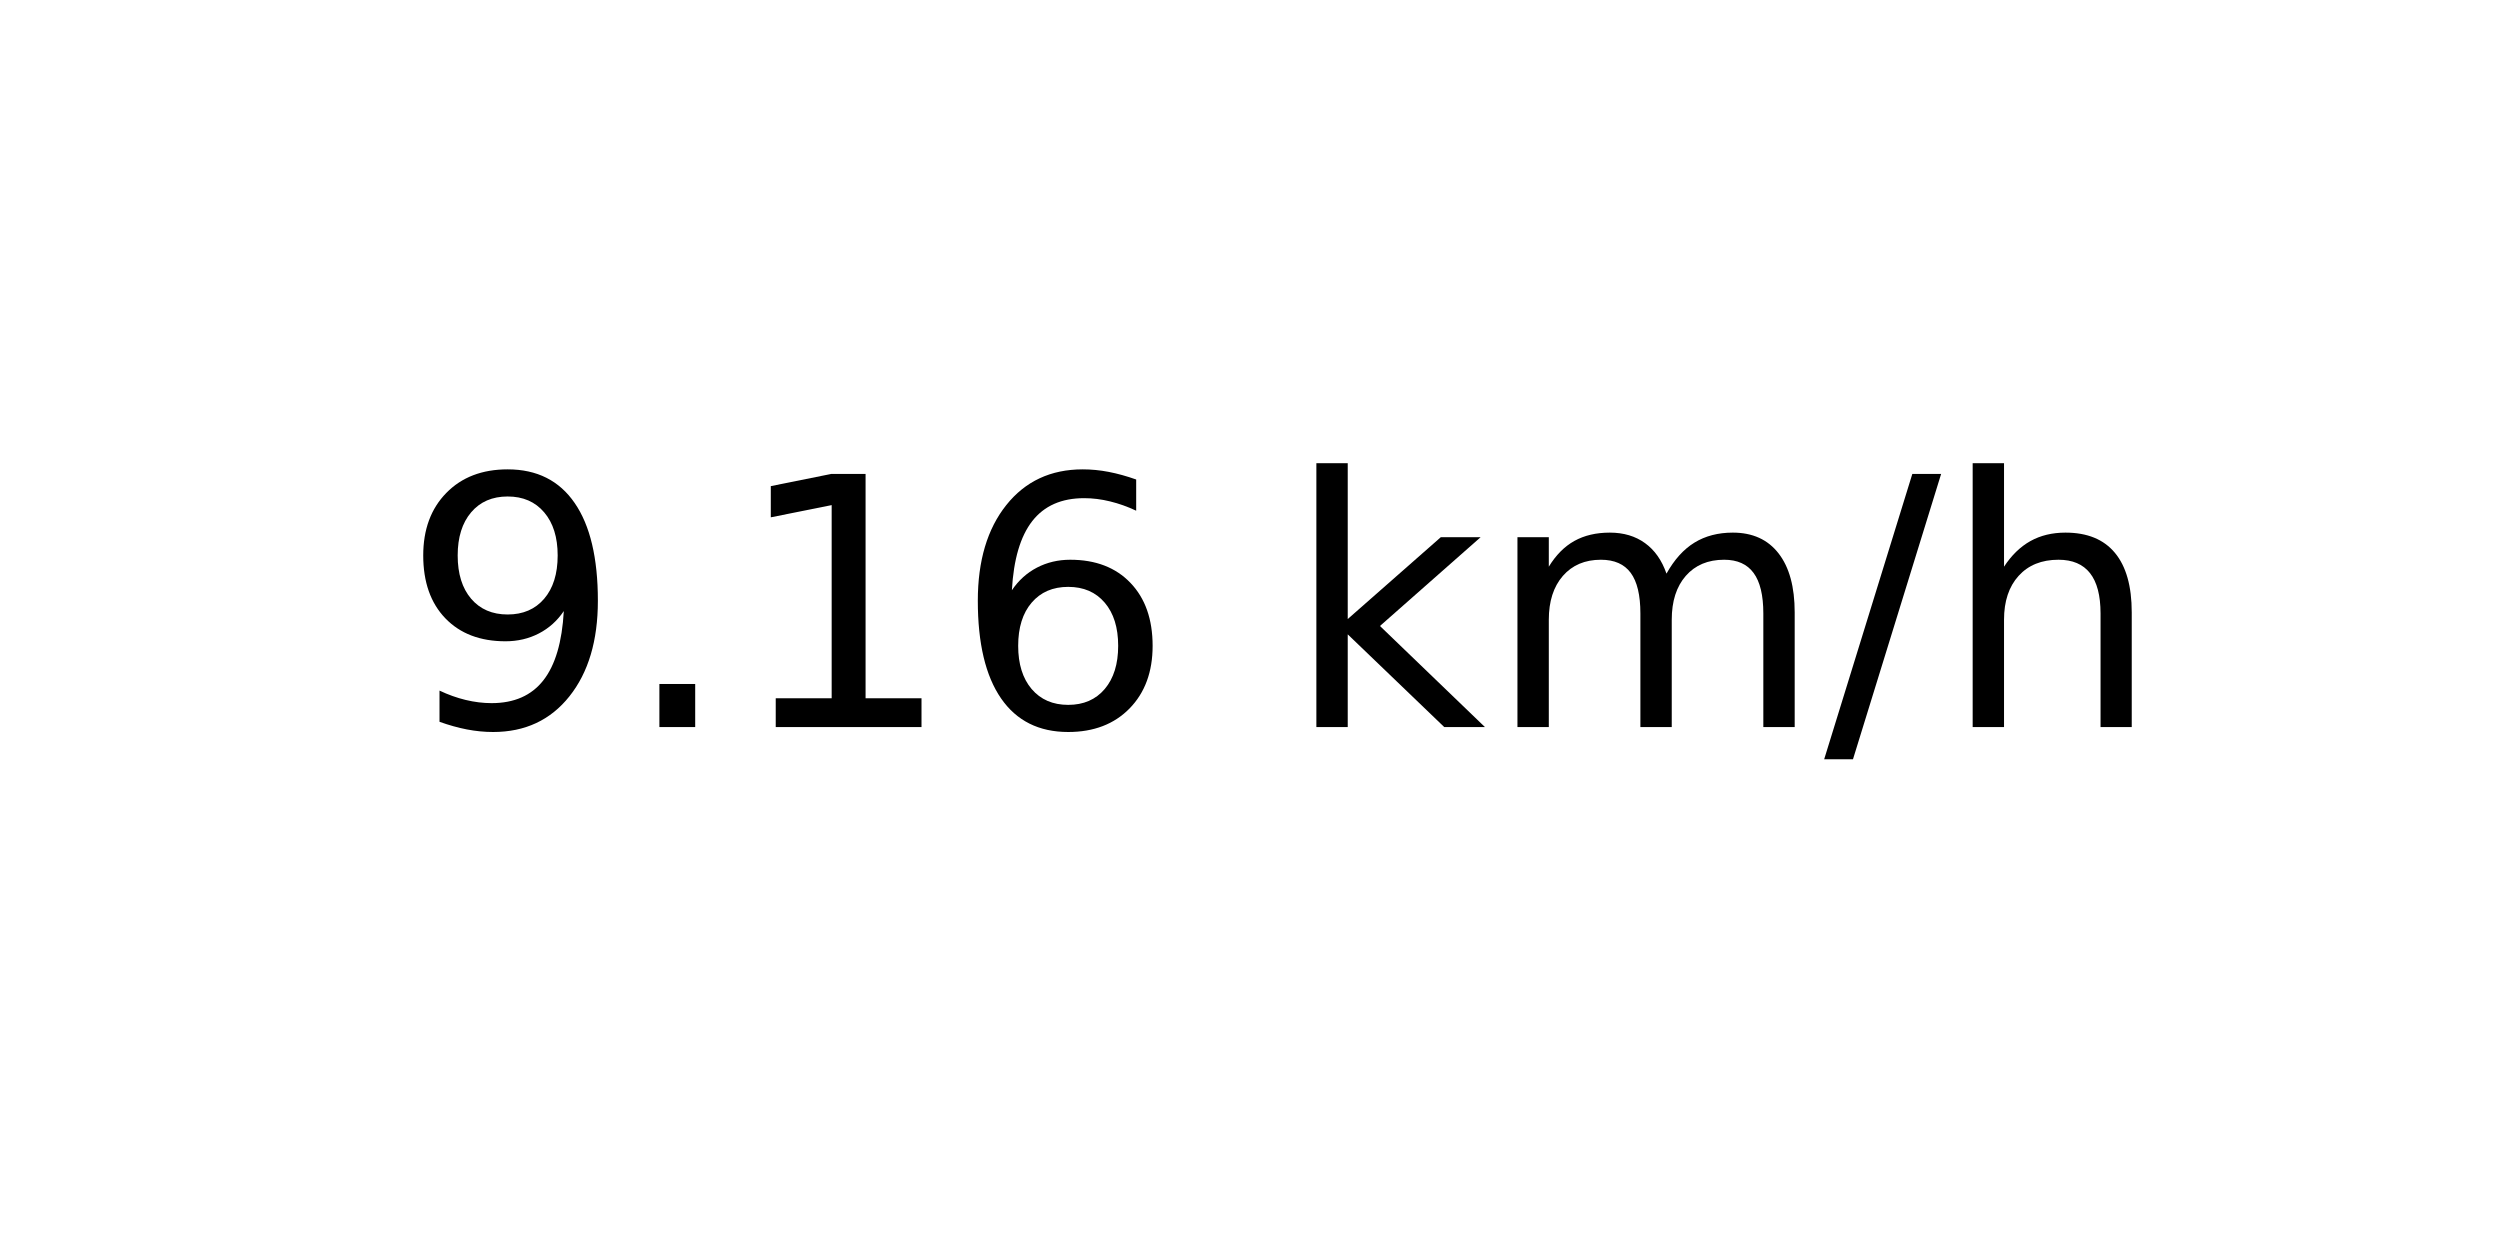
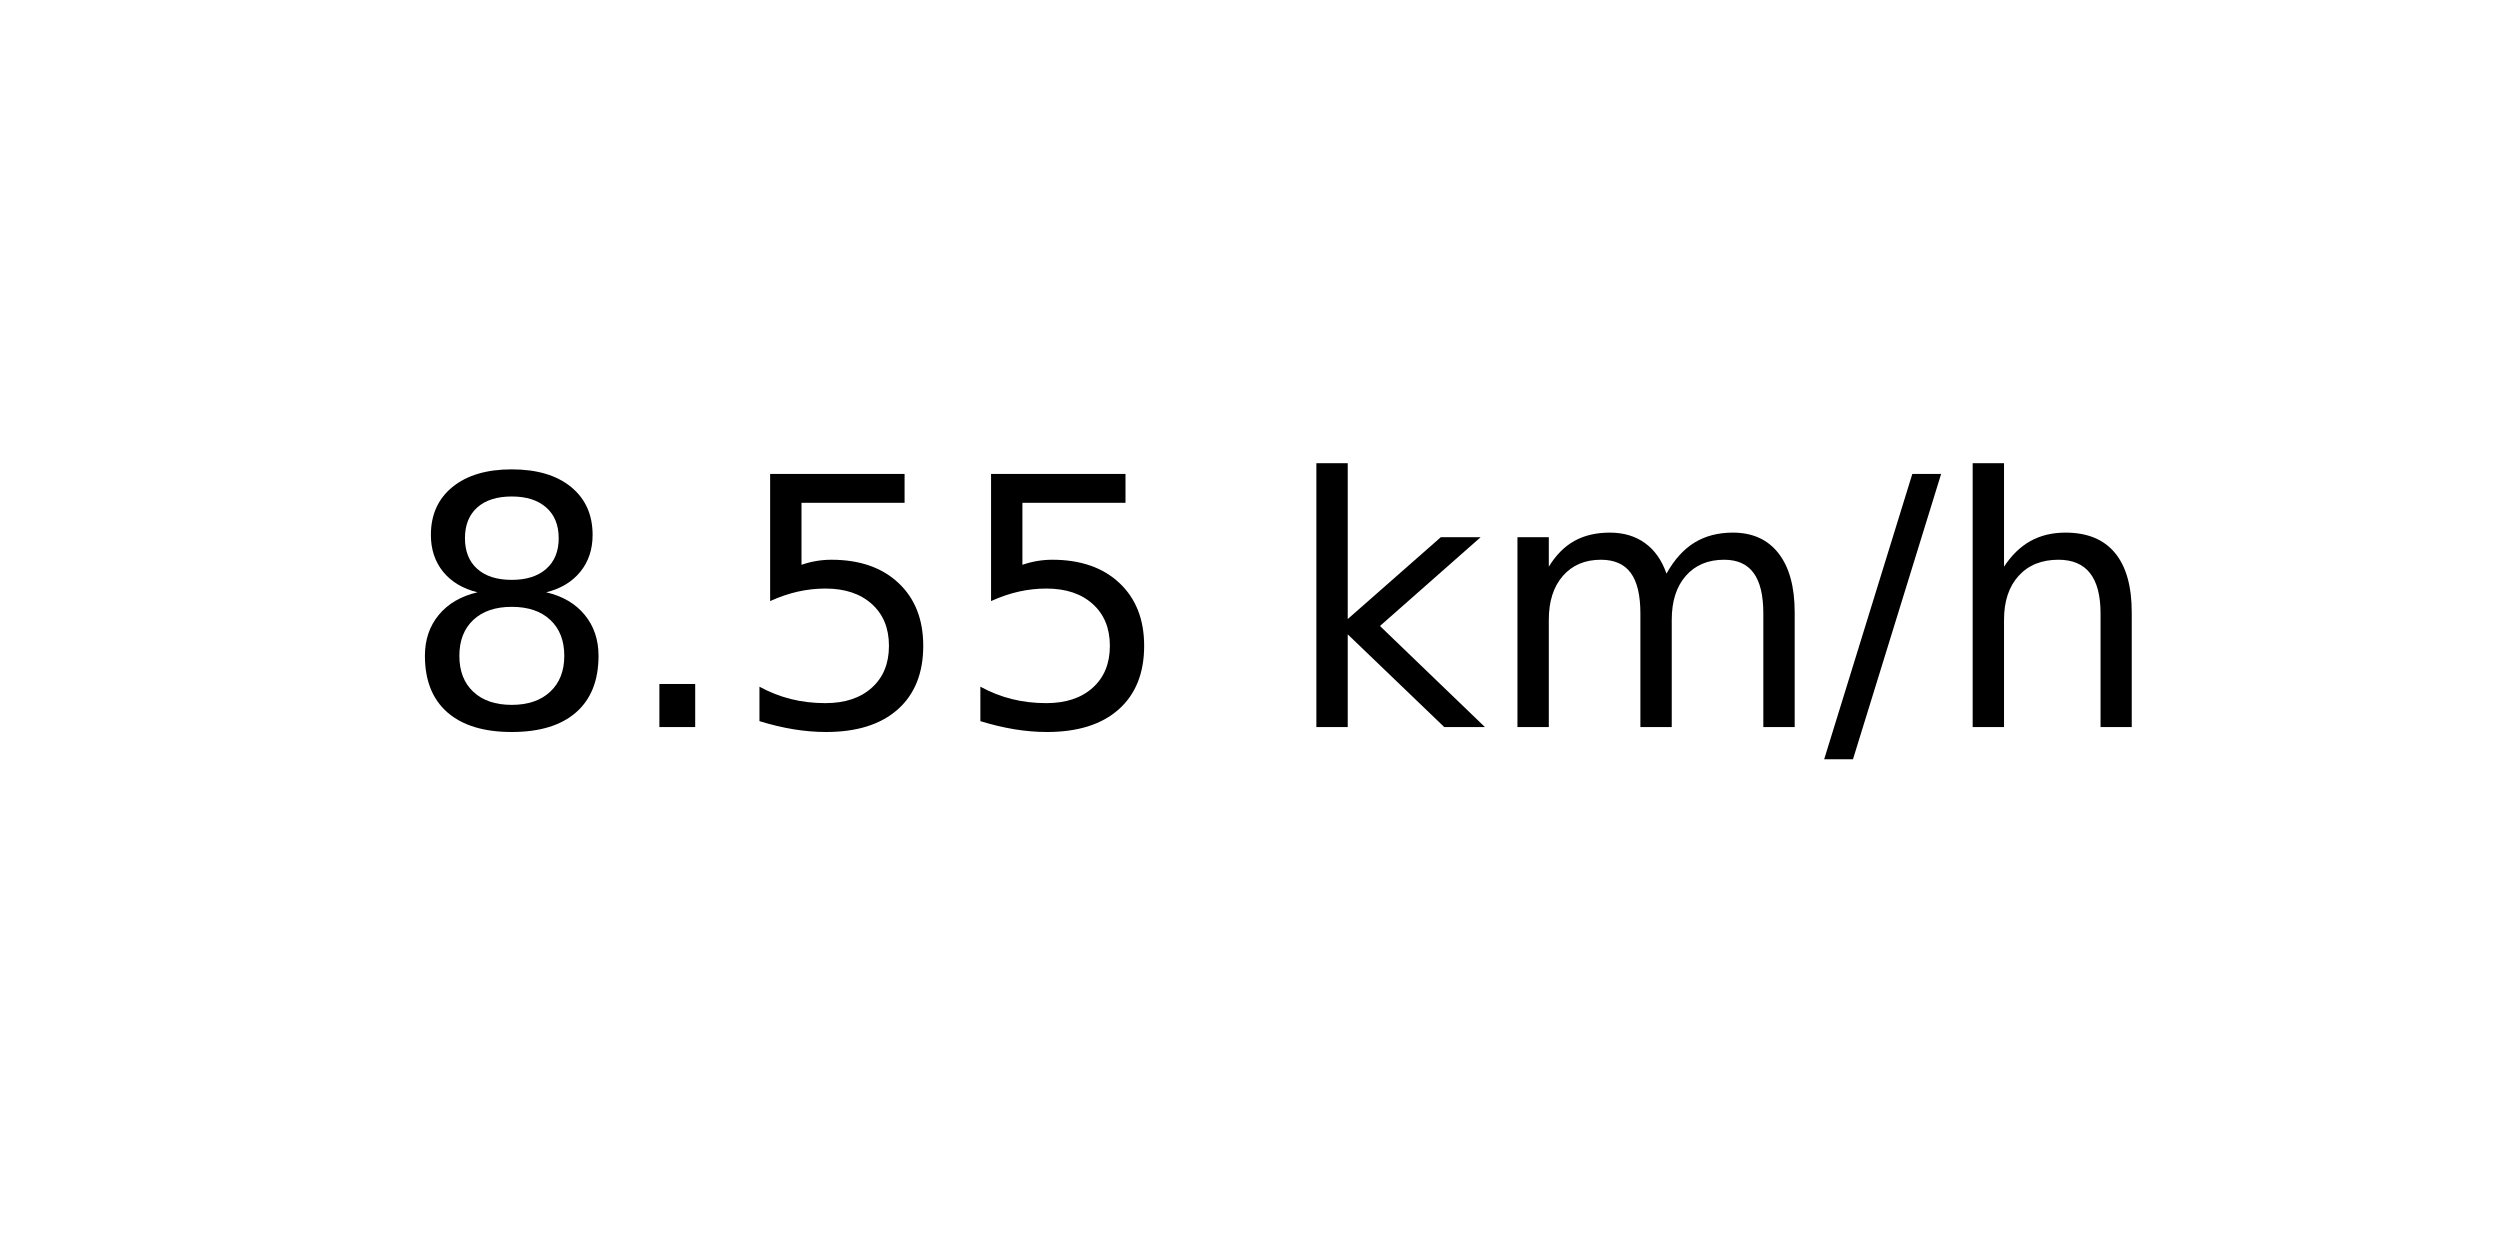
<svg xmlns="http://www.w3.org/2000/svg" xmlns:xlink="http://www.w3.org/1999/xlink" width="72pt" height="36pt" viewBox="0 0 72 36" version="1.1">
  <defs>
    <style type="text/css">*{stroke-linejoin: round; stroke-linecap: butt}</style>
  </defs>
  <g id="figure_1">
    <g id="axes_1">
      <g id="text_1">
        <g transform="translate(11.55937 20.93937) scale(0.1 -0.1)">
          <defs>
-             <path id="DejaVuSans-39" d="M 703 97  L 703 672  Q 941 559 1184 500  Q 1428 441 1663 441  Q 2288 441 2617 861  Q 2947 1281 2994 2138  Q 2813 1869 2534 1725  Q 2256 1581 1919 1581  Q 1219 1581 811 2004  Q 403 2428 403 3163  Q 403 3881 828 4315  Q 1253 4750 1959 4750  Q 2769 4750 3195 4129  Q 3622 3509 3622 2328  Q 3622 1225 3098 567  Q 2575 -91 1691 -91  Q 1453 -91 1209 -44  Q 966 3 703 97  z M 1959 2075  Q 2384 2075 2632 2365  Q 2881 2656 2881 3163  Q 2881 3666 2632 3958  Q 2384 4250 1959 4250  Q 1534 4250 1286 3958  Q 1038 3666 1038 3163  Q 1038 2656 1286 2365  Q 1534 2075 1959 2075  z " transform="scale(0.015625)" />
+             <path id="DejaVuSans-38" d="M 2034 2216  Q 1584 2216 1326 1975  Q 1069 1734 1069 1313  Q 1069 891 1326 650  Q 1584 409 2034 409  Q 2484 409 2743 651  Q 3003 894 3003 1313  Q 3003 1734 2745 1975  Q 2488 2216 2034 2216  z M 1403 2484  Q 997 2584 770 2862  Q 544 3141 544 3541  Q 544 4100 942 4425  Q 1341 4750 2034 4750  Q 2731 4750 3128 4425  Q 3525 4100 3525 3541  Q 3525 3141 3298 2862  Q 3072 2584 2669 2484  Q 3125 2378 3379 2068  Q 3634 1759 3634 1313  Q 3634 634 3220 271  Q 2806 -91 2034 -91  Q 1263 -91 848 271  Q 434 634 434 1313  Q 434 1759 690 2068  Q 947 2378 1403 2484  z M 1172 3481  Q 1172 3119 1398 2916  Q 1625 2713 2034 2713  Q 2441 2713 2670 2916  Q 2900 3119 2900 3481  Q 2900 3844 2670 4047  Q 2441 4250 2034 4250  Q 1625 4250 1398 4047  Q 1172 3844 1172 3481  z " transform="scale(0.015625)" />
            <path id="DejaVuSans-2e" d="M 684 794  L 1344 794  L 1344 0  L 684 0  L 684 794  z " transform="scale(0.015625)" />
-             <path id="DejaVuSans-31" d="M 794 531  L 1825 531  L 1825 4091  L 703 3866  L 703 4441  L 1819 4666  L 2450 4666  L 2450 531  L 3481 531  L 3481 0  L 794 0  L 794 531  z " transform="scale(0.015625)" />
-             <path id="DejaVuSans-36" d="M 2113 2584  Q 1688 2584 1439 2293  Q 1191 2003 1191 1497  Q 1191 994 1439 701  Q 1688 409 2113 409  Q 2538 409 2786 701  Q 3034 994 3034 1497  Q 3034 2003 2786 2293  Q 2538 2584 2113 2584  z M 3366 4563  L 3366 3988  Q 3128 4100 2886 4159  Q 2644 4219 2406 4219  Q 1781 4219 1451 3797  Q 1122 3375 1075 2522  Q 1259 2794 1537 2939  Q 1816 3084 2150 3084  Q 2853 3084 3261 2657  Q 3669 2231 3669 1497  Q 3669 778 3244 343  Q 2819 -91 2113 -91  Q 1303 -91 875 529  Q 447 1150 447 2328  Q 447 3434 972 4092  Q 1497 4750 2381 4750  Q 2619 4750 2861 4703  Q 3103 4656 3366 4563  z " transform="scale(0.015625)" />
+             <path id="DejaVuSans-35" d="M 691 4666  L 3169 4666  L 3169 4134  L 1269 4134  L 1269 2991  Q 1406 3038 1543 3061  Q 1681 3084 1819 3084  Q 2600 3084 3056 2656  Q 3513 2228 3513 1497  Q 3513 744 3044 326  Q 2575 -91 1722 -91  Q 1428 -91 1123 -41  Q 819 9 494 109  L 494 744  Q 775 591 1075 516  Q 1375 441 1709 441  Q 2250 441 2565 725  Q 2881 1009 2881 1497  Q 2881 1984 2565 2268  Q 2250 2553 1709 2553  Q 1456 2553 1204 2497  Q 953 2441 691 2322  L 691 4666  z " transform="scale(0.015625)" />
            <path id="DejaVuSans-20" transform="scale(0.015625)" />
            <path id="DejaVuSans-6b" d="M 581 4863  L 1159 4863  L 1159 1991  L 2875 3500  L 3609 3500  L 1753 1863  L 3688 0  L 2938 0  L 1159 1709  L 1159 0  L 581 0  L 581 4863  z " transform="scale(0.015625)" />
            <path id="DejaVuSans-6d" d="M 3328 2828  Q 3544 3216 3844 3400  Q 4144 3584 4550 3584  Q 5097 3584 5394 3201  Q 5691 2819 5691 2113  L 5691 0  L 5113 0  L 5113 2094  Q 5113 2597 4934 2840  Q 4756 3084 4391 3084  Q 3944 3084 3684 2787  Q 3425 2491 3425 1978  L 3425 0  L 2847 0  L 2847 2094  Q 2847 2600 2669 2842  Q 2491 3084 2119 3084  Q 1678 3084 1418 2786  Q 1159 2488 1159 1978  L 1159 0  L 581 0  L 581 3500  L 1159 3500  L 1159 2956  Q 1356 3278 1631 3431  Q 1906 3584 2284 3584  Q 2666 3584 2933 3390  Q 3200 3197 3328 2828  z " transform="scale(0.015625)" />
            <path id="DejaVuSans-2f" d="M 1625 4666  L 2156 4666  L 531 -594  L 0 -594  L 1625 4666  z " transform="scale(0.015625)" />
            <path id="DejaVuSans-68" d="M 3513 2113  L 3513 0  L 2938 0  L 2938 2094  Q 2938 2591 2744 2837  Q 2550 3084 2163 3084  Q 1697 3084 1428 2787  Q 1159 2491 1159 1978  L 1159 0  L 581 0  L 581 4863  L 1159 4863  L 1159 2956  Q 1366 3272 1645 3428  Q 1925 3584 2291 3584  Q 2894 3584 3203 3211  Q 3513 2838 3513 2113  z " transform="scale(0.015625)" />
          </defs>
-           <use xlink:href="#DejaVuSans-39" />
+           <use xlink:href="#DejaVuSans-38" />
          <use xlink:href="#DejaVuSans-2e" x="63.623" />
-           <use xlink:href="#DejaVuSans-31" x="95.41" />
-           <use xlink:href="#DejaVuSans-36" x="159.033" />
+           <use xlink:href="#DejaVuSans-35" x="95.41" />
+           <use xlink:href="#DejaVuSans-35" x="159.033" />
          <use xlink:href="#DejaVuSans-20" x="222.656" />
          <use xlink:href="#DejaVuSans-6b" x="254.443" />
          <use xlink:href="#DejaVuSans-6d" x="312.354" />
          <use xlink:href="#DejaVuSans-2f" x="409.766" />
          <use xlink:href="#DejaVuSans-68" x="443.457" />
        </g>
      </g>
    </g>
  </g>
</svg>
